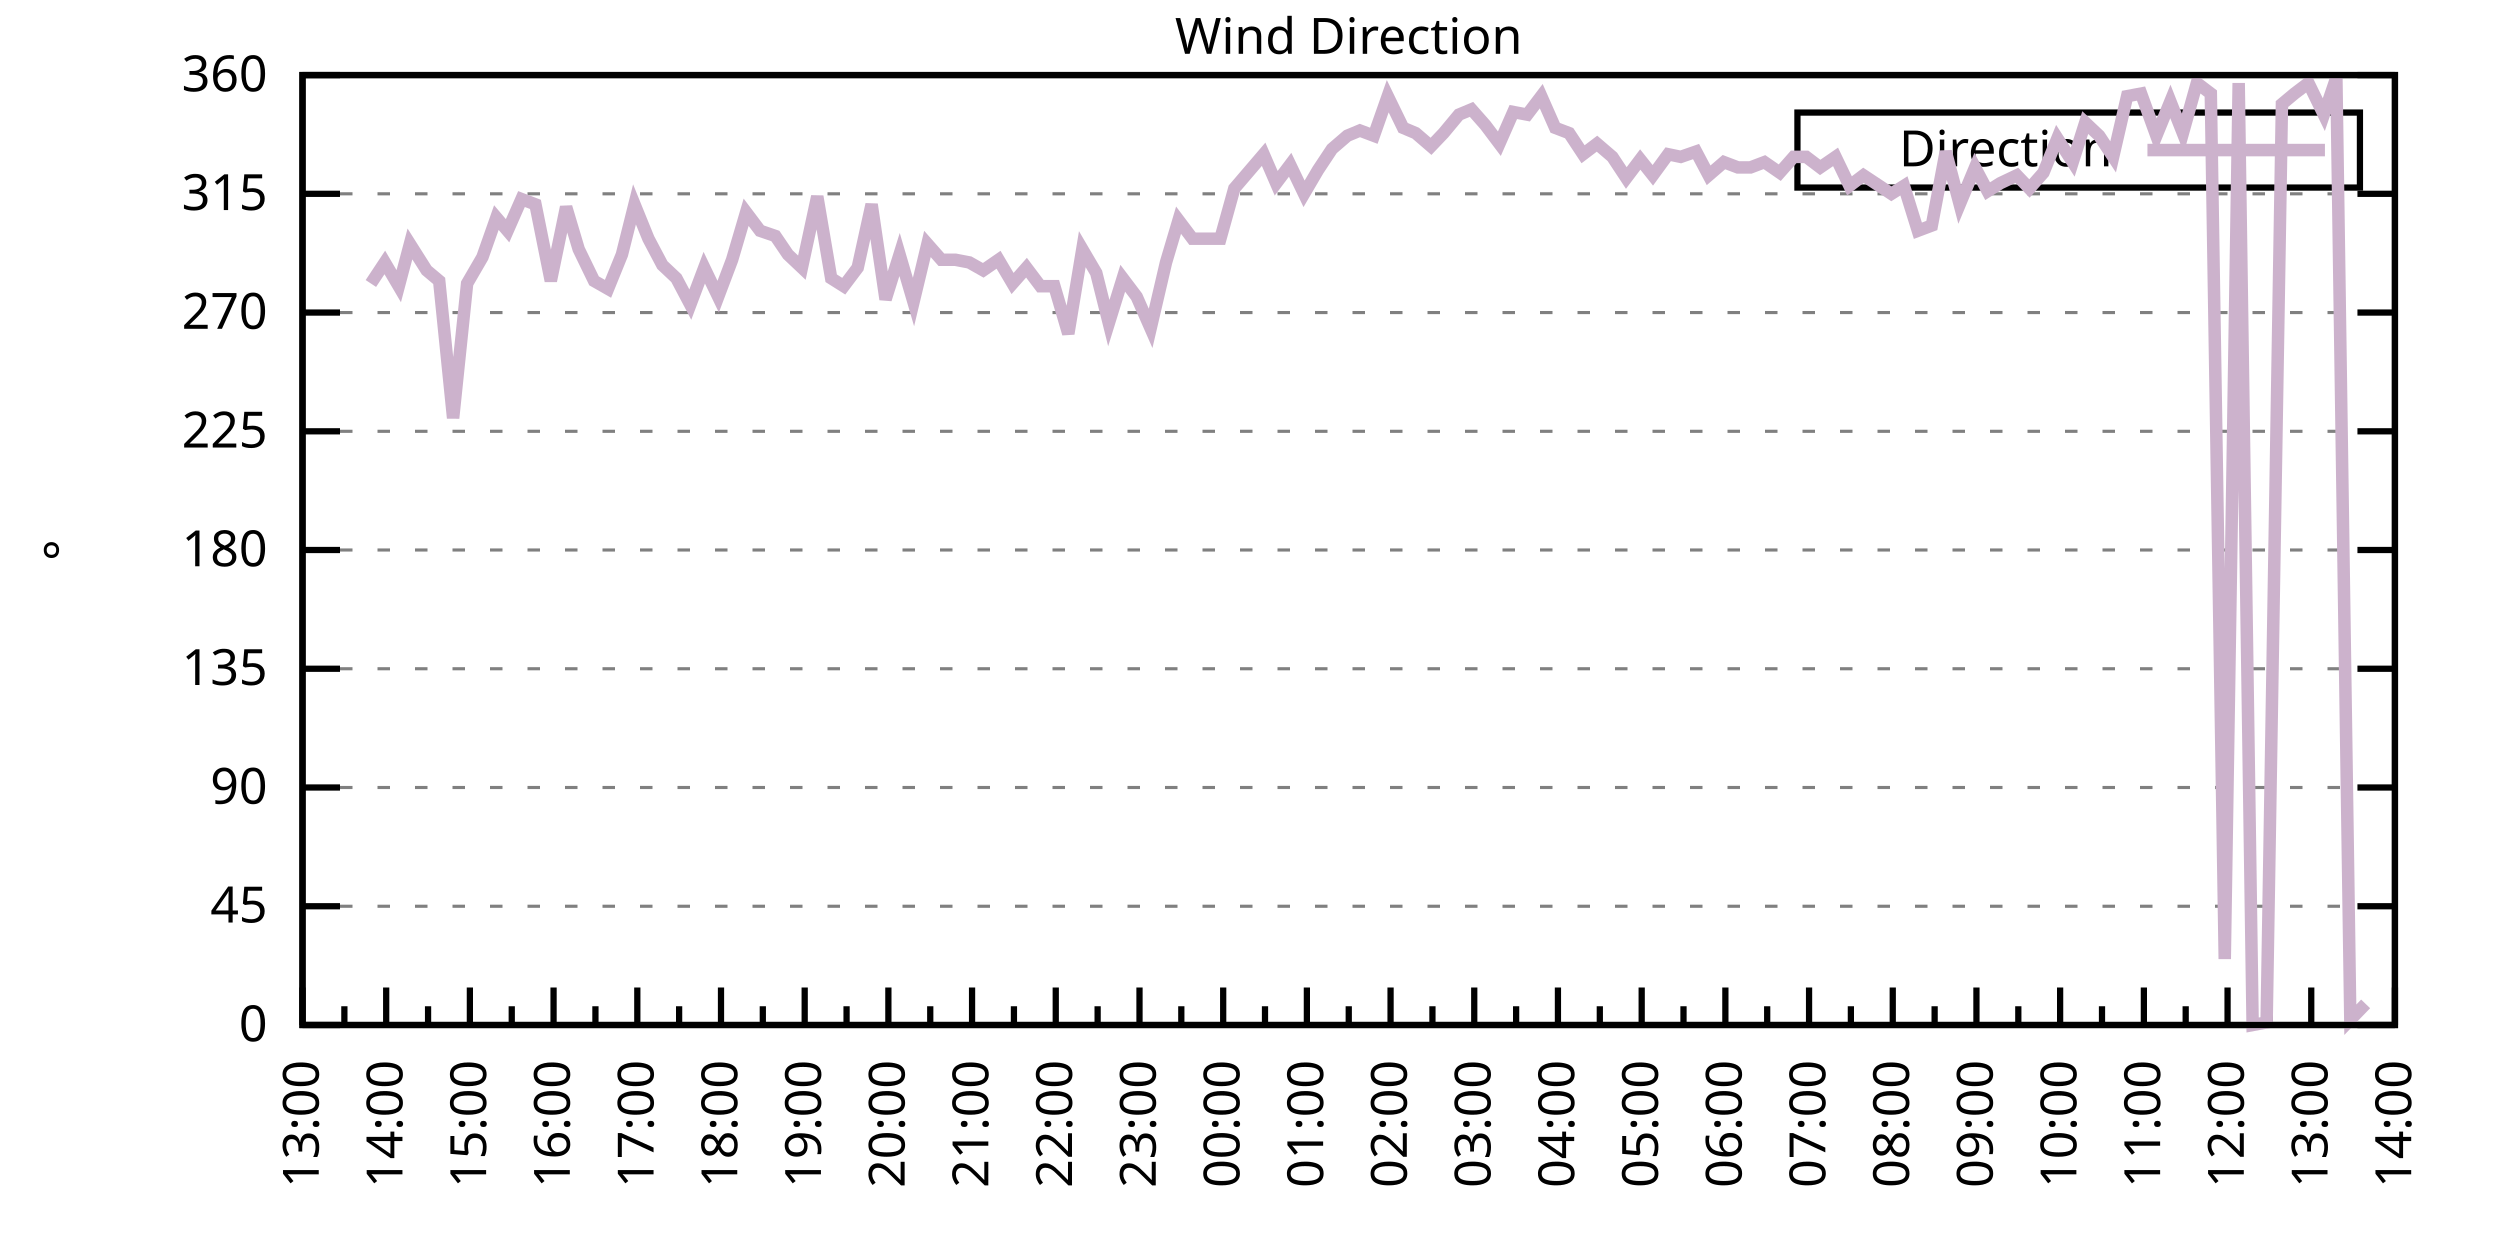
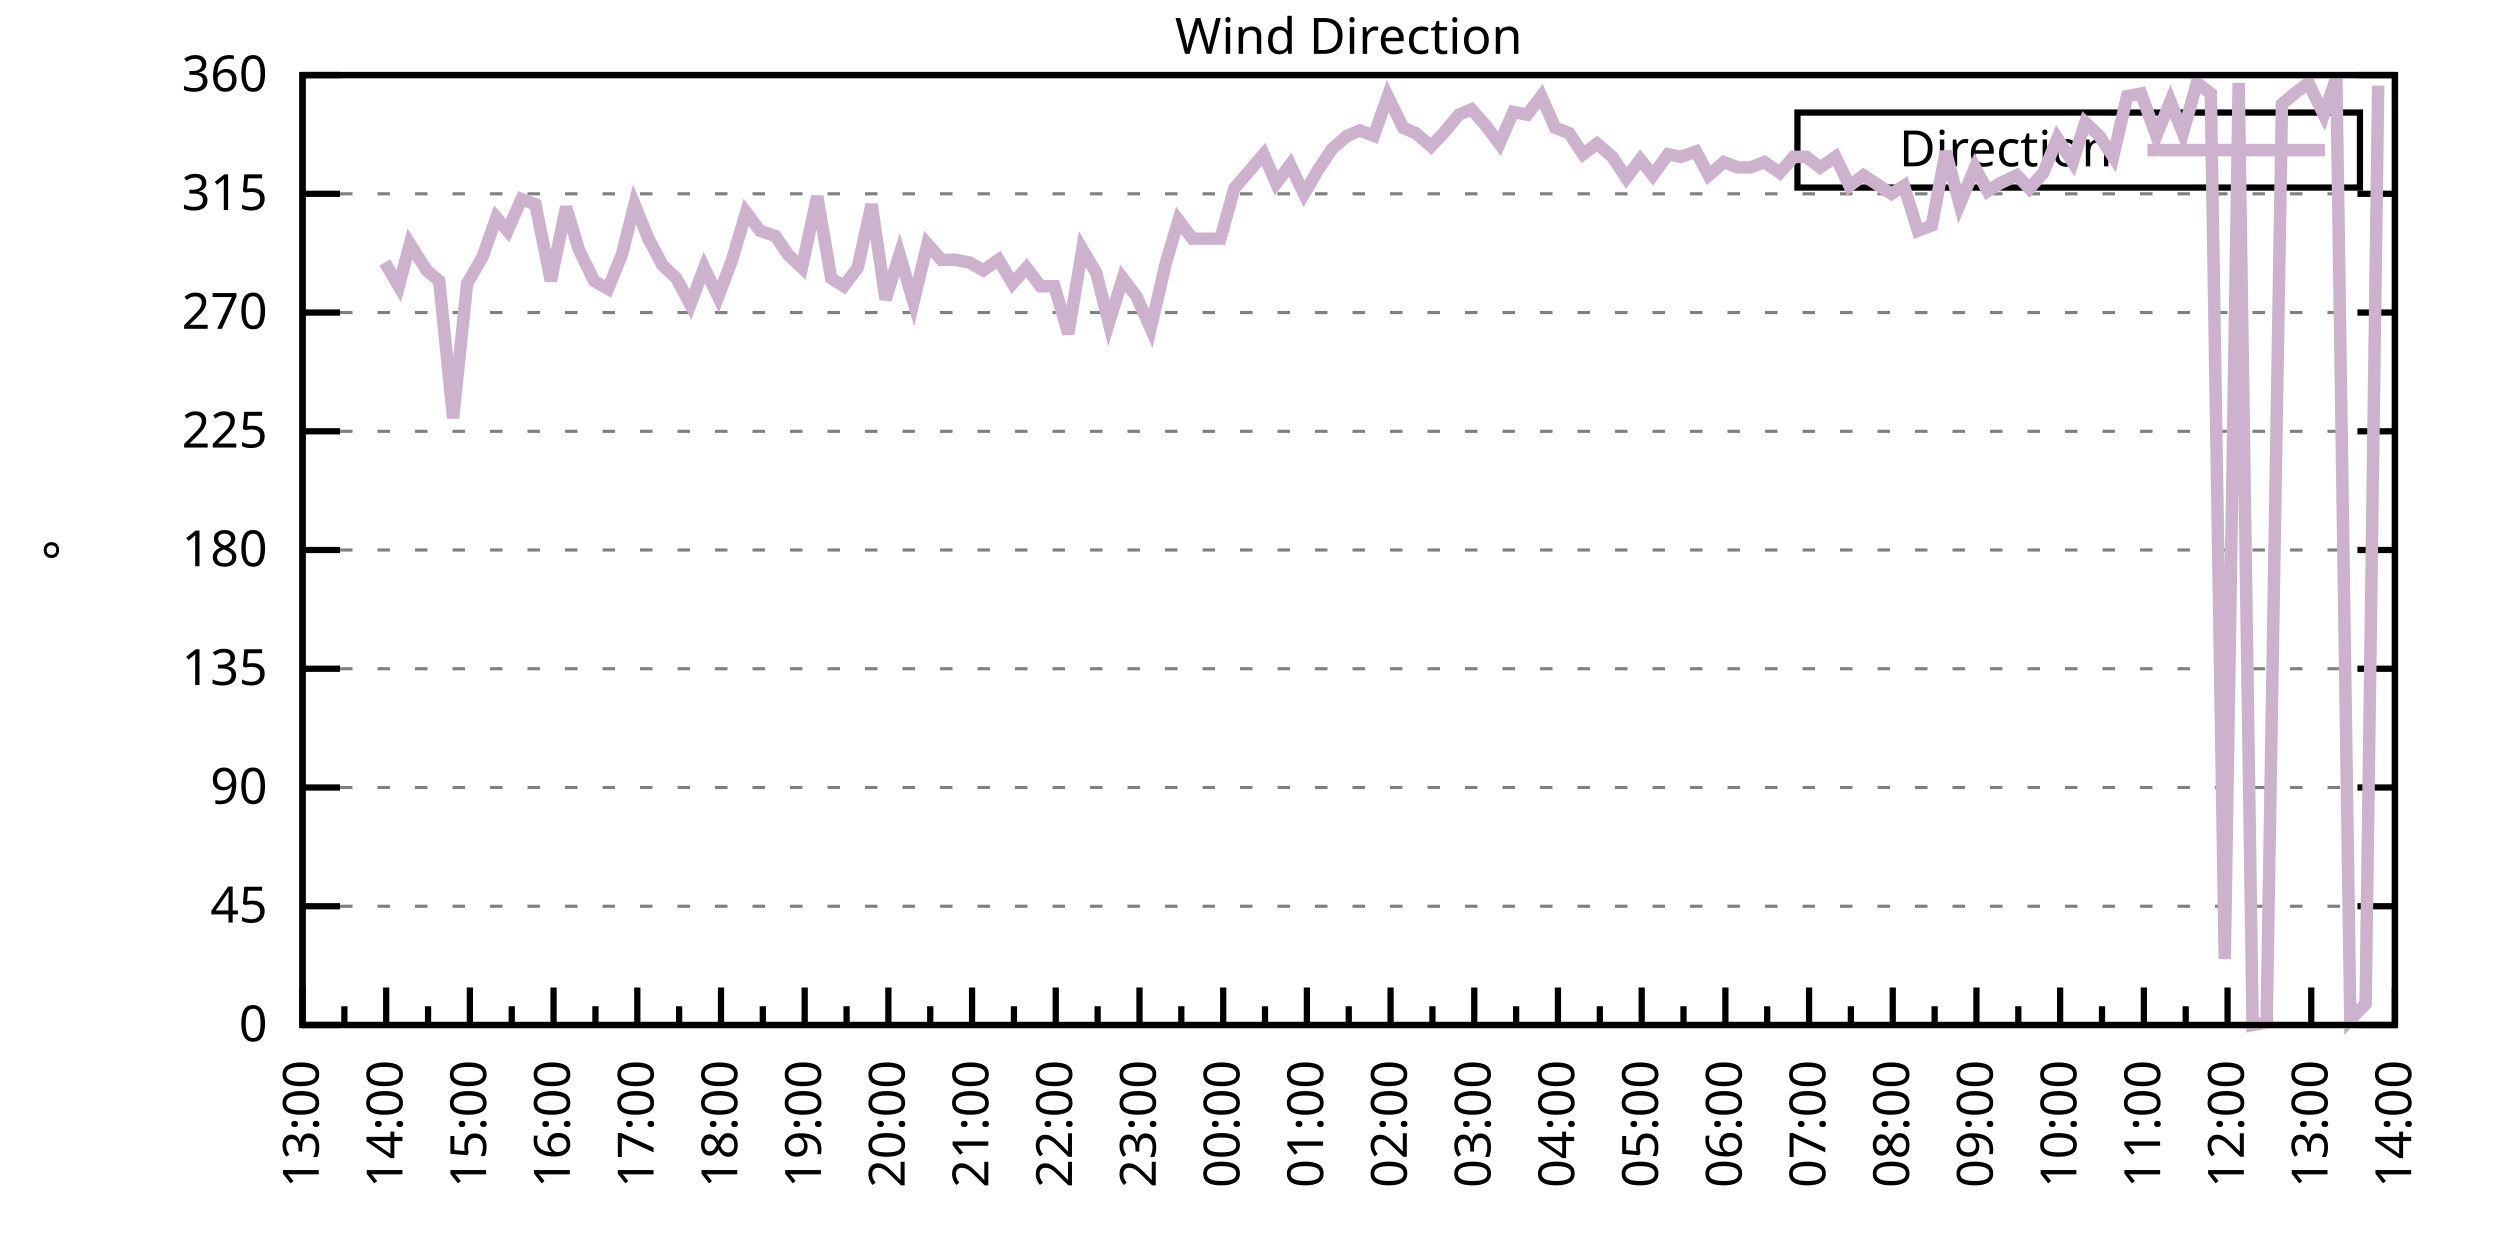
<svg xmlns="http://www.w3.org/2000/svg" xmlns:xlink="http://www.w3.org/1999/xlink" width="400" height="200" viewBox="0 0 400 200">
  <g id="gnuplot_canvas">
    <rect x="0" y="0" width="400" height="200" fill="none" />
    <defs>
      <circle id="gpDot" r="0.5" stroke-width="0.5" stroke="currentColor" />
      <path id="gpPt0" stroke-width="0.333" stroke="currentColor" d="M-1,0 h2 M0,-1 v2" />
      <path id="gpPt1" stroke-width="0.333" stroke="currentColor" d="M-1,-1 L1,1 M1,-1 L-1,1" />
      <path id="gpPt2" stroke-width="0.333" stroke="currentColor" d="M-1,0 L1,0 M0,-1 L0,1 M-1,-1 L1,1 M-1,1 L1,-1" />
      <rect id="gpPt3" stroke-width="0.333" stroke="currentColor" x="-1" y="-1" width="2" height="2" />
      <rect id="gpPt4" stroke-width="0.333" stroke="currentColor" fill="currentColor" x="-1" y="-1" width="2" height="2" />
      <circle id="gpPt5" stroke-width="0.333" stroke="currentColor" cx="0" cy="0" r="1" />
      <use xlink:href="#gpPt5" id="gpPt6" fill="currentColor" stroke="none" />
      <path id="gpPt7" stroke-width="0.333" stroke="currentColor" d="M0,-1.33 L-1.33,0.67 L1.33,0.67 z" />
      <use xlink:href="#gpPt7" id="gpPt8" fill="currentColor" stroke="none" />
      <use xlink:href="#gpPt7" id="gpPt9" stroke="currentColor" transform="rotate(180)" />
      <use xlink:href="#gpPt9" id="gpPt10" fill="currentColor" stroke="none" />
      <use xlink:href="#gpPt3" id="gpPt11" stroke="currentColor" transform="rotate(45)" />
      <use xlink:href="#gpPt11" id="gpPt12" fill="currentColor" stroke="none" />
      <path id="gpPt13" stroke-width="0.333" stroke="currentColor" d="M0,1.330 L1.265,0.411 L0.782,-1.067 L-0.782,-1.076 L-1.265,0.411 z" />
      <use xlink:href="#gpPt13" id="gpPt14" fill="currentColor" stroke="none" />
      <filter id="textbox" filterUnits="objectBoundingBox" x="0" y="0" height="1" width="1">
        <feFlood flood-color="white" flood-opacity="1" result="bgnd" />
        <feComposite in="SourceGraphic" in2="bgnd" operator="atop" />
      </filter>
      <filter id="greybox" filterUnits="objectBoundingBox" x="0" y="0" height="1" width="1">
        <feFlood flood-color="lightgrey" flood-opacity="1" result="grey" />
        <feComposite in="SourceGraphic" in2="grey" operator="atop" />
      </filter>
    </defs>
    <g fill="none" color="white" stroke="currentColor" stroke-width="1.00" stroke-linecap="butt" stroke-linejoin="miter">
</g>
    <g fill="none" color="black" stroke="currentColor" stroke-width="1.00" stroke-linecap="butt" stroke-linejoin="miter">
      <g stroke="none" shape-rendering="crispEdges">
        <polygon fill="rgb(255, 255, 255)" points="48.40,164.00 383.18,164.00 383.18,12.02 48.40,12.02 " />
      </g>
    </g>
    <g fill="none" color="black" stroke="currentColor" stroke-width="1.00" stroke-linecap="butt" stroke-linejoin="miter">
</g>
    <g fill="none" color="black" stroke="black" stroke-width="0.50" stroke-linecap="butt" stroke-linejoin="miter">
</g>
    <g fill="none" color="gray" stroke="currentColor" stroke-width="0.50" stroke-linecap="butt" stroke-linejoin="miter">
      <path stroke="gray" stroke-dasharray="2,4" class="gridline" d="M48.40,164.00 L383.19,164.00  " />
    </g>
    <g fill="none" color="gray" stroke="gray" stroke-width="1.00" stroke-linecap="butt" stroke-linejoin="miter">
</g>
    <g fill="none" color="black" stroke="currentColor" stroke-width="1.00" stroke-linecap="butt" stroke-linejoin="miter">
      <path stroke="black" d="M48.40,164.00 L54.40,164.00 M383.19,164.00 L377.19,164.00  " />
      <g transform="translate(42.80,166.60)" stroke="none" fill="black" font-family="Sans" font-size="8.00" text-anchor="end">
        <text>
          <tspan font-family="Sans"> 0</tspan>
        </text>
      </g>
    </g>
    <g fill="none" color="black" stroke="currentColor" stroke-width="1.00" stroke-linecap="butt" stroke-linejoin="miter">
</g>
    <g fill="none" color="black" stroke="black" stroke-width="0.50" stroke-linecap="butt" stroke-linejoin="miter">
</g>
    <g fill="none" color="gray" stroke="currentColor" stroke-width="0.50" stroke-linecap="butt" stroke-linejoin="miter">
      <path stroke="gray" stroke-dasharray="2,4" class="gridline" d="M48.40,145.00 L383.19,145.00  " />
    </g>
    <g fill="none" color="gray" stroke="gray" stroke-width="1.00" stroke-linecap="butt" stroke-linejoin="miter">
</g>
    <g fill="none" color="black" stroke="currentColor" stroke-width="1.00" stroke-linecap="butt" stroke-linejoin="miter">
      <path stroke="black" d="M48.40,145.00 L54.40,145.00 M383.19,145.00 L377.19,145.00  " />
      <g transform="translate(42.80,147.60)" stroke="none" fill="black" font-family="Sans" font-size="8.00" text-anchor="end">
        <text>
          <tspan font-family="Sans"> 45</tspan>
        </text>
      </g>
    </g>
    <g fill="none" color="black" stroke="currentColor" stroke-width="1.00" stroke-linecap="butt" stroke-linejoin="miter">
</g>
    <g fill="none" color="black" stroke="black" stroke-width="0.50" stroke-linecap="butt" stroke-linejoin="miter">
</g>
    <g fill="none" color="gray" stroke="currentColor" stroke-width="0.50" stroke-linecap="butt" stroke-linejoin="miter">
      <path stroke="gray" stroke-dasharray="2,4" class="gridline" d="M48.40,126.00 L383.19,126.00  " />
    </g>
    <g fill="none" color="gray" stroke="gray" stroke-width="1.00" stroke-linecap="butt" stroke-linejoin="miter">
</g>
    <g fill="none" color="black" stroke="currentColor" stroke-width="1.00" stroke-linecap="butt" stroke-linejoin="miter">
      <path stroke="black" d="M48.40,126.00 L54.40,126.00 M383.19,126.00 L377.19,126.00  " />
      <g transform="translate(42.80,128.60)" stroke="none" fill="black" font-family="Sans" font-size="8.00" text-anchor="end">
        <text>
          <tspan font-family="Sans"> 90</tspan>
        </text>
      </g>
    </g>
    <g fill="none" color="black" stroke="currentColor" stroke-width="1.00" stroke-linecap="butt" stroke-linejoin="miter">
</g>
    <g fill="none" color="black" stroke="black" stroke-width="0.50" stroke-linecap="butt" stroke-linejoin="miter">
</g>
    <g fill="none" color="gray" stroke="currentColor" stroke-width="0.50" stroke-linecap="butt" stroke-linejoin="miter">
      <path stroke="gray" stroke-dasharray="2,4" class="gridline" d="M48.40,107.00 L383.19,107.00  " />
    </g>
    <g fill="none" color="gray" stroke="gray" stroke-width="1.00" stroke-linecap="butt" stroke-linejoin="miter">
</g>
    <g fill="none" color="black" stroke="currentColor" stroke-width="1.00" stroke-linecap="butt" stroke-linejoin="miter">
      <path stroke="black" d="M48.40,107.00 L54.40,107.00 M383.19,107.00 L377.19,107.00  " />
      <g transform="translate(42.80,109.60)" stroke="none" fill="black" font-family="Sans" font-size="8.00" text-anchor="end">
        <text>
          <tspan font-family="Sans"> 135</tspan>
        </text>
      </g>
    </g>
    <g fill="none" color="black" stroke="currentColor" stroke-width="1.00" stroke-linecap="butt" stroke-linejoin="miter">
</g>
    <g fill="none" color="black" stroke="black" stroke-width="0.50" stroke-linecap="butt" stroke-linejoin="miter">
</g>
    <g fill="none" color="gray" stroke="currentColor" stroke-width="0.50" stroke-linecap="butt" stroke-linejoin="miter">
      <path stroke="gray" stroke-dasharray="2,4" class="gridline" d="M48.40,88.00 L383.19,88.00  " />
    </g>
    <g fill="none" color="gray" stroke="gray" stroke-width="1.00" stroke-linecap="butt" stroke-linejoin="miter">
</g>
    <g fill="none" color="black" stroke="currentColor" stroke-width="1.00" stroke-linecap="butt" stroke-linejoin="miter">
      <path stroke="black" d="M48.40,88.00 L54.40,88.00 M383.19,88.00 L377.19,88.00  " />
      <g transform="translate(42.80,90.60)" stroke="none" fill="black" font-family="Sans" font-size="8.00" text-anchor="end">
        <text>
          <tspan font-family="Sans"> 180</tspan>
        </text>
      </g>
    </g>
    <g fill="none" color="black" stroke="currentColor" stroke-width="1.00" stroke-linecap="butt" stroke-linejoin="miter">
</g>
    <g fill="none" color="black" stroke="black" stroke-width="0.50" stroke-linecap="butt" stroke-linejoin="miter">
</g>
    <g fill="none" color="gray" stroke="currentColor" stroke-width="0.50" stroke-linecap="butt" stroke-linejoin="miter">
      <path stroke="gray" stroke-dasharray="2,4" class="gridline" d="M48.40,69.01 L383.19,69.01  " />
    </g>
    <g fill="none" color="gray" stroke="gray" stroke-width="1.00" stroke-linecap="butt" stroke-linejoin="miter">
</g>
    <g fill="none" color="black" stroke="currentColor" stroke-width="1.00" stroke-linecap="butt" stroke-linejoin="miter">
      <path stroke="black" d="M48.40,69.01 L54.40,69.01 M383.19,69.01 L377.19,69.01  " />
      <g transform="translate(42.80,71.61)" stroke="none" fill="black" font-family="Sans" font-size="8.00" text-anchor="end">
        <text>
          <tspan font-family="Sans"> 225</tspan>
        </text>
      </g>
    </g>
    <g fill="none" color="black" stroke="currentColor" stroke-width="1.00" stroke-linecap="butt" stroke-linejoin="miter">
</g>
    <g fill="none" color="black" stroke="black" stroke-width="0.50" stroke-linecap="butt" stroke-linejoin="miter">
</g>
    <g fill="none" color="gray" stroke="currentColor" stroke-width="0.50" stroke-linecap="butt" stroke-linejoin="miter">
      <path stroke="gray" stroke-dasharray="2,4" class="gridline" d="M48.40,50.01 L383.19,50.01  " />
    </g>
    <g fill="none" color="gray" stroke="gray" stroke-width="1.00" stroke-linecap="butt" stroke-linejoin="miter">
</g>
    <g fill="none" color="black" stroke="currentColor" stroke-width="1.00" stroke-linecap="butt" stroke-linejoin="miter">
      <path stroke="black" d="M48.40,50.01 L54.40,50.01 M383.19,50.01 L377.19,50.01  " />
      <g transform="translate(42.80,52.61)" stroke="none" fill="black" font-family="Sans" font-size="8.00" text-anchor="end">
        <text>
          <tspan font-family="Sans"> 270</tspan>
        </text>
      </g>
    </g>
    <g fill="none" color="black" stroke="currentColor" stroke-width="1.00" stroke-linecap="butt" stroke-linejoin="miter">
</g>
    <g fill="none" color="black" stroke="black" stroke-width="0.50" stroke-linecap="butt" stroke-linejoin="miter">
</g>
    <g fill="none" color="gray" stroke="currentColor" stroke-width="0.50" stroke-linecap="butt" stroke-linejoin="miter">
      <path stroke="gray" stroke-dasharray="2,4" class="gridline" d="M48.40,31.01 L383.19,31.01  " />
    </g>
    <g fill="none" color="gray" stroke="gray" stroke-width="1.00" stroke-linecap="butt" stroke-linejoin="miter">
</g>
    <g fill="none" color="black" stroke="currentColor" stroke-width="1.00" stroke-linecap="butt" stroke-linejoin="miter">
      <path stroke="black" d="M48.40,31.01 L54.40,31.01 M383.19,31.01 L377.19,31.01  " />
      <g transform="translate(42.80,33.61)" stroke="none" fill="black" font-family="Sans" font-size="8.00" text-anchor="end">
        <text>
          <tspan font-family="Sans"> 315</tspan>
        </text>
      </g>
    </g>
    <g fill="none" color="black" stroke="currentColor" stroke-width="1.00" stroke-linecap="butt" stroke-linejoin="miter">
</g>
    <g fill="none" color="black" stroke="black" stroke-width="0.50" stroke-linecap="butt" stroke-linejoin="miter">
</g>
    <g fill="none" color="gray" stroke="currentColor" stroke-width="0.50" stroke-linecap="butt" stroke-linejoin="miter">
      <path stroke="gray" stroke-dasharray="2,4" class="gridline" d="M48.40,12.01 L383.19,12.01  " />
    </g>
    <g fill="none" color="gray" stroke="gray" stroke-width="1.00" stroke-linecap="butt" stroke-linejoin="miter">
</g>
    <g fill="none" color="black" stroke="currentColor" stroke-width="1.00" stroke-linecap="butt" stroke-linejoin="miter">
      <path stroke="black" d="M48.40,12.01 L54.40,12.01 M383.19,12.01 L377.19,12.01  " />
      <g transform="translate(42.80,14.61)" stroke="none" fill="black" font-family="Sans" font-size="8.00" text-anchor="end">
        <text>
          <tspan font-family="Sans"> 360</tspan>
        </text>
      </g>
    </g>
    <g fill="none" color="black" stroke="currentColor" stroke-width="1.00" stroke-linecap="butt" stroke-linejoin="miter">
      <path stroke="black" d="M48.40,164.00 L48.40,158.00  " />
      <g transform="translate(51.00,169.60) rotate(270)" stroke="none" fill="black" font-family="Sans" font-size="8.00" text-anchor="end">
        <text>
          <tspan font-family="Sans">13:00</tspan>
        </text>
      </g>
    </g>
    <g fill="none" color="black" stroke="currentColor" stroke-width="1.00" stroke-linecap="butt" stroke-linejoin="miter">
      <path stroke="black" d="M55.10,164.00 L55.10,161.00 M61.79,164.00 L61.79,158.00  " />
      <g transform="translate(64.39,169.60) rotate(270)" stroke="none" fill="black" font-family="Sans" font-size="8.00" text-anchor="end">
        <text>
          <tspan font-family="Sans">14:00</tspan>
        </text>
      </g>
    </g>
    <g fill="none" color="black" stroke="currentColor" stroke-width="1.00" stroke-linecap="butt" stroke-linejoin="miter">
      <path stroke="black" d="M68.49,164.00 L68.49,161.00 M75.18,164.00 L75.18,158.00  " />
      <g transform="translate(77.78,169.60) rotate(270)" stroke="none" fill="black" font-family="Sans" font-size="8.00" text-anchor="end">
        <text>
          <tspan font-family="Sans">15:00</tspan>
        </text>
      </g>
    </g>
    <g fill="none" color="black" stroke="currentColor" stroke-width="1.00" stroke-linecap="butt" stroke-linejoin="miter">
      <path stroke="black" d="M81.88,164.00 L81.88,161.00 M88.57,164.00 L88.57,158.00  " />
      <g transform="translate(91.17,169.60) rotate(270)" stroke="none" fill="black" font-family="Sans" font-size="8.00" text-anchor="end">
        <text>
          <tspan font-family="Sans">16:00</tspan>
        </text>
      </g>
    </g>
    <g fill="none" color="black" stroke="currentColor" stroke-width="1.00" stroke-linecap="butt" stroke-linejoin="miter">
      <path stroke="black" d="M95.27,164.00 L95.27,161.00 M101.97,164.00 L101.97,158.00  " />
      <g transform="translate(104.57,169.60) rotate(270)" stroke="none" fill="black" font-family="Sans" font-size="8.00" text-anchor="end">
        <text>
          <tspan font-family="Sans">17:00</tspan>
        </text>
      </g>
    </g>
    <g fill="none" color="black" stroke="currentColor" stroke-width="1.00" stroke-linecap="butt" stroke-linejoin="miter">
      <path stroke="black" d="M108.66,164.00 L108.66,161.00 M115.36,164.00 L115.36,158.00  " />
      <g transform="translate(117.96,169.60) rotate(270)" stroke="none" fill="black" font-family="Sans" font-size="8.00" text-anchor="end">
        <text>
          <tspan font-family="Sans">18:00</tspan>
        </text>
      </g>
    </g>
    <g fill="none" color="black" stroke="currentColor" stroke-width="1.00" stroke-linecap="butt" stroke-linejoin="miter">
      <path stroke="black" d="M122.05,164.00 L122.05,161.00 M128.75,164.00 L128.75,158.00  " />
      <g transform="translate(131.35,169.60) rotate(270)" stroke="none" fill="black" font-family="Sans" font-size="8.00" text-anchor="end">
        <text>
          <tspan font-family="Sans">19:00</tspan>
        </text>
      </g>
    </g>
    <g fill="none" color="black" stroke="currentColor" stroke-width="1.00" stroke-linecap="butt" stroke-linejoin="miter">
      <path stroke="black" d="M135.45,164.00 L135.45,161.00 M142.14,164.00 L142.14,158.00  " />
      <g transform="translate(144.74,169.60) rotate(270)" stroke="none" fill="black" font-family="Sans" font-size="8.00" text-anchor="end">
        <text>
          <tspan font-family="Sans">20:00</tspan>
        </text>
      </g>
    </g>
    <g fill="none" color="black" stroke="currentColor" stroke-width="1.00" stroke-linecap="butt" stroke-linejoin="miter">
      <path stroke="black" d="M148.84,164.00 L148.84,161.00 M155.53,164.00 L155.53,158.00  " />
      <g transform="translate(158.13,169.60) rotate(270)" stroke="none" fill="black" font-family="Sans" font-size="8.00" text-anchor="end">
        <text>
          <tspan font-family="Sans">21:00</tspan>
        </text>
      </g>
    </g>
    <g fill="none" color="black" stroke="currentColor" stroke-width="1.00" stroke-linecap="butt" stroke-linejoin="miter">
      <path stroke="black" d="M162.23,164.00 L162.23,161.00 M168.92,164.00 L168.92,158.00  " />
      <g transform="translate(171.52,169.60) rotate(270)" stroke="none" fill="black" font-family="Sans" font-size="8.00" text-anchor="end">
        <text>
          <tspan font-family="Sans">22:00</tspan>
        </text>
      </g>
    </g>
    <g fill="none" color="black" stroke="currentColor" stroke-width="1.00" stroke-linecap="butt" stroke-linejoin="miter">
      <path stroke="black" d="M175.62,164.00 L175.62,161.00 M182.32,164.00 L182.32,158.00  " />
      <g transform="translate(184.92,169.60) rotate(270)" stroke="none" fill="black" font-family="Sans" font-size="8.00" text-anchor="end">
        <text>
          <tspan font-family="Sans">23:00</tspan>
        </text>
      </g>
    </g>
    <g fill="none" color="black" stroke="currentColor" stroke-width="1.00" stroke-linecap="butt" stroke-linejoin="miter">
      <path stroke="black" d="M189.01,164.00 L189.01,161.00 M195.71,164.00 L195.71,158.00  " />
      <g transform="translate(198.31,169.60) rotate(270)" stroke="none" fill="black" font-family="Sans" font-size="8.00" text-anchor="end">
        <text>
          <tspan font-family="Sans">00:00</tspan>
        </text>
      </g>
    </g>
    <g fill="none" color="black" stroke="currentColor" stroke-width="1.00" stroke-linecap="butt" stroke-linejoin="miter">
      <path stroke="black" d="M202.40,164.00 L202.40,161.00 M209.10,164.00 L209.10,158.00  " />
      <g transform="translate(211.70,169.60) rotate(270)" stroke="none" fill="black" font-family="Sans" font-size="8.00" text-anchor="end">
        <text>
          <tspan font-family="Sans">01:00</tspan>
        </text>
      </g>
    </g>
    <g fill="none" color="black" stroke="currentColor" stroke-width="1.00" stroke-linecap="butt" stroke-linejoin="miter">
      <path stroke="black" d="M215.80,164.00 L215.80,161.00 M222.49,164.00 L222.49,158.00  " />
      <g transform="translate(225.09,169.60) rotate(270)" stroke="none" fill="black" font-family="Sans" font-size="8.00" text-anchor="end">
        <text>
          <tspan font-family="Sans">02:00</tspan>
        </text>
      </g>
    </g>
    <g fill="none" color="black" stroke="currentColor" stroke-width="1.00" stroke-linecap="butt" stroke-linejoin="miter">
      <path stroke="black" d="M229.19,164.00 L229.19,161.00 M235.88,164.00 L235.88,158.00  " />
      <g transform="translate(238.48,169.60) rotate(270)" stroke="none" fill="black" font-family="Sans" font-size="8.00" text-anchor="end">
        <text>
          <tspan font-family="Sans">03:00</tspan>
        </text>
      </g>
    </g>
    <g fill="none" color="black" stroke="currentColor" stroke-width="1.00" stroke-linecap="butt" stroke-linejoin="miter">
      <path stroke="black" d="M242.58,164.00 L242.58,161.00 M249.27,164.00 L249.27,158.00  " />
      <g transform="translate(251.87,169.60) rotate(270)" stroke="none" fill="black" font-family="Sans" font-size="8.00" text-anchor="end">
        <text>
          <tspan font-family="Sans">04:00</tspan>
        </text>
      </g>
    </g>
    <g fill="none" color="black" stroke="currentColor" stroke-width="1.00" stroke-linecap="butt" stroke-linejoin="miter">
      <path stroke="black" d="M255.97,164.00 L255.97,161.00 M262.67,164.00 L262.67,158.00  " />
      <g transform="translate(265.27,169.60) rotate(270)" stroke="none" fill="black" font-family="Sans" font-size="8.00" text-anchor="end">
        <text>
          <tspan font-family="Sans">05:00</tspan>
        </text>
      </g>
    </g>
    <g fill="none" color="black" stroke="currentColor" stroke-width="1.00" stroke-linecap="butt" stroke-linejoin="miter">
      <path stroke="black" d="M269.36,164.00 L269.36,161.00 M276.06,164.00 L276.06,158.00  " />
      <g transform="translate(278.66,169.60) rotate(270)" stroke="none" fill="black" font-family="Sans" font-size="8.00" text-anchor="end">
        <text>
          <tspan font-family="Sans">06:00</tspan>
        </text>
      </g>
    </g>
    <g fill="none" color="black" stroke="currentColor" stroke-width="1.00" stroke-linecap="butt" stroke-linejoin="miter">
      <path stroke="black" d="M282.75,164.00 L282.75,161.00 M289.45,164.00 L289.45,158.00  " />
      <g transform="translate(292.05,169.60) rotate(270)" stroke="none" fill="black" font-family="Sans" font-size="8.00" text-anchor="end">
        <text>
          <tspan font-family="Sans">07:00</tspan>
        </text>
      </g>
    </g>
    <g fill="none" color="black" stroke="currentColor" stroke-width="1.00" stroke-linecap="butt" stroke-linejoin="miter">
      <path stroke="black" d="M296.14,164.00 L296.14,161.00 M302.84,164.00 L302.84,158.00  " />
      <g transform="translate(305.44,169.60) rotate(270)" stroke="none" fill="black" font-family="Sans" font-size="8.00" text-anchor="end">
        <text>
          <tspan font-family="Sans">08:00</tspan>
        </text>
      </g>
    </g>
    <g fill="none" color="black" stroke="currentColor" stroke-width="1.00" stroke-linecap="butt" stroke-linejoin="miter">
      <path stroke="black" d="M309.54,164.00 L309.54,161.00 M316.23,164.00 L316.23,158.00  " />
      <g transform="translate(318.83,169.60) rotate(270)" stroke="none" fill="black" font-family="Sans" font-size="8.00" text-anchor="end">
        <text>
          <tspan font-family="Sans">09:00</tspan>
        </text>
      </g>
    </g>
    <g fill="none" color="black" stroke="currentColor" stroke-width="1.00" stroke-linecap="butt" stroke-linejoin="miter">
      <path stroke="black" d="M322.93,164.00 L322.93,161.00 M329.62,164.00 L329.62,158.00  " />
      <g transform="translate(332.22,169.60) rotate(270)" stroke="none" fill="black" font-family="Sans" font-size="8.00" text-anchor="end">
        <text>
          <tspan font-family="Sans">10:00</tspan>
        </text>
      </g>
    </g>
    <g fill="none" color="black" stroke="currentColor" stroke-width="1.00" stroke-linecap="butt" stroke-linejoin="miter">
      <path stroke="black" d="M336.32,164.00 L336.32,161.00 M343.02,164.00 L343.02,158.00  " />
      <g transform="translate(345.62,169.60) rotate(270)" stroke="none" fill="black" font-family="Sans" font-size="8.00" text-anchor="end">
        <text>
          <tspan font-family="Sans">11:00</tspan>
        </text>
      </g>
    </g>
    <g fill="none" color="black" stroke="currentColor" stroke-width="1.00" stroke-linecap="butt" stroke-linejoin="miter">
      <path stroke="black" d="M349.71,164.00 L349.71,161.00 M356.41,164.00 L356.41,158.00  " />
      <g transform="translate(359.01,169.60) rotate(270)" stroke="none" fill="black" font-family="Sans" font-size="8.00" text-anchor="end">
        <text>
          <tspan font-family="Sans">12:00</tspan>
        </text>
      </g>
    </g>
    <g fill="none" color="black" stroke="currentColor" stroke-width="1.00" stroke-linecap="butt" stroke-linejoin="miter">
      <path stroke="black" d="M363.10,164.00 L363.10,161.00 M369.80,164.00 L369.80,158.00  " />
      <g transform="translate(372.40,169.60) rotate(270)" stroke="none" fill="black" font-family="Sans" font-size="8.00" text-anchor="end">
        <text>
          <tspan font-family="Sans">13:00</tspan>
        </text>
      </g>
    </g>
    <g fill="none" color="black" stroke="currentColor" stroke-width="1.00" stroke-linecap="butt" stroke-linejoin="miter">
      <path stroke="black" d="M376.49,164.00 L376.49,161.00 M383.19,164.00 L383.19,158.00  " />
      <g transform="translate(385.79,169.60) rotate(270)" stroke="none" fill="black" font-family="Sans" font-size="8.00" text-anchor="end">
        <text>
          <tspan font-family="Sans">14:00</tspan>
        </text>
      </g>
    </g>
    <g fill="none" color="black" stroke="currentColor" stroke-width="1.00" stroke-linecap="butt" stroke-linejoin="miter">
</g>
    <g fill="none" color="black" stroke="currentColor" stroke-width="1.00" stroke-linecap="butt" stroke-linejoin="miter">
      <path stroke="black" d="M48.40,12.01 L48.40,164.00 L383.19,164.00 L383.19,12.01 L48.40,12.01 Z  " />
    </g>
    <g fill="none" color="black" stroke="currentColor" stroke-width="1.00" stroke-linecap="butt" stroke-linejoin="miter">
      <g transform="translate(12.80,88.01) rotate(270)" stroke="none" fill="black" font-family="Sans" font-size="8.00" text-anchor="middle">
        <text>
          <tspan font-family="Sans">°</tspan>
        </text>
      </g>
    </g>
    <g fill="none" color="black" stroke="currentColor" stroke-width="1.00" stroke-linecap="butt" stroke-linejoin="miter">
</g>
    <g fill="none" color="black" stroke="currentColor" stroke-width="1.00" stroke-linecap="butt" stroke-linejoin="miter">
      <path stroke="black" d="M287.59,30.01 L287.59,18.01 L377.59,18.01 L377.59,30.01 L287.59,30.01 Z  " />
    </g>
    <g id="Wind_direction_plot_1">
      <g fill="none" color="white" stroke="black" stroke-width="2.00" stroke-linecap="butt" stroke-linejoin="miter">
</g>
      <g fill="none" color="black" stroke="currentColor" stroke-width="2.00" stroke-linecap="butt" stroke-linejoin="miter">
        <g transform="translate(337.99,26.61)" stroke="none" fill="black" font-family="Sans" font-size="8.00" text-anchor="end">
          <text>
            <tspan font-family="Sans">Direction</tspan>
          </text>
        </g>
      </g>
      <g fill="none" color="black" stroke="currentColor" stroke-width="2.00" stroke-linecap="butt" stroke-linejoin="miter">
-         <path stroke="rgb(204, 178, 204)" d="M343.59,24.01 L371.99,24.01 M59.34,45.36 L61.57,41.99 L63.80,45.79 L65.59,39.03 L68.26,43.25 L70.27,44.94   L72.50,66.90 L74.74,45.36 L77.19,41.14 L79.42,34.81 L81.21,36.92 L83.44,31.85 L85.67,32.70 L88.13,44.94   L90.58,33.12 L92.59,39.87 L95.05,44.94 L97.28,46.21 L99.51,40.72 L101.52,32.70 L103.75,38.19 L105.98,42.41   L108.22,44.52 L110.45,48.74 L112.68,42.83 L114.91,47.47 L117.14,41.56 L119.38,33.96 L121.61,36.92 L124.06,37.76   L126.07,40.72 L128.30,42.83 L130.76,31.43 L132.99,44.52 L135.00,45.79 L137.23,42.83 L139.46,32.70 L141.69,47.90   L143.93,40.72 L146.16,48.32 L148.39,39.03 L150.62,41.56 L152.85,41.56 L155.09,41.99 L157.32,43.25 L159.77,41.56   L162.01,45.36 L164.24,42.83 L166.47,45.79 L168.70,45.79 L170.93,53.39 L173.17,39.87 L175.40,43.67 L177.41,51.70   L179.64,44.52 L181.87,47.47 L184.10,52.54 L186.56,41.99 L188.57,35.23 L190.80,38.19 L193.25,38.19 L195.26,38.19   L197.49,30.16 L202.18,24.68 L204.19,29.32 L206.42,26.36 L208.65,31.01 L210.88,27.21 L213.12,23.83 L215.57,21.72   L217.58,20.88 L219.81,21.72 L222.04,15.39 L224.50,20.45 L226.51,21.30 L228.96,23.41 L230.97,21.30 L233.43,18.34   L235.44,17.50 L237.67,20.03 L239.90,22.99 L242.13,17.92 L244.36,18.34 L246.60,15.39 L248.83,20.45 L251.06,21.30   L253.29,24.68 L255.52,22.99 L257.98,25.10 L260.21,28.48 L262.44,25.52 L264.45,28.05 L266.91,24.68 L268.92,25.10   L271.37,24.25 L273.38,28.05 L275.83,25.94 L278.07,26.79 L280.07,26.79 L282.31,25.94 L284.76,27.63 L286.99,25.10   L289.00,25.10 L291.23,26.79 L293.69,25.10 L295.92,29.74 L298.15,28.05 L302.62,31.01 L304.63,29.74 L306.86,36.92   L309.09,36.08 L311.32,24.25 L313.55,32.70 L316.01,26.79 L318.02,30.59 L320.03,29.32 L322.70,28.05 L324.71,30.16   L326.95,27.63 L329.18,22.14 L331.63,25.94 L333.64,19.61 L335.87,21.72 L338.10,25.10 L340.34,15.39 L342.57,14.97   L345.02,21.72 L347.26,16.23 L349.26,21.30 L351.50,13.28 L353.73,14.97 L355.96,153.45 L358.19,13.28 L360.42,164.00   L362.66,163.58 L365.11,16.65 L367.12,14.97 L369.35,13.28 L371.81,18.34 L373.82,12.43 L376.05,163.16 L378.50,160.62    " />
+         <path stroke="rgb(204, 178, 204)" d="M343.59,24.01 L371.99,24.01 M61.57,41.99 L63.80,45.79 L65.59,39.03 L68.26,43.25 L70.27,44.94 L72.50,66.90   L74.74,45.36 L77.19,41.14 L79.42,34.81 L81.21,36.92 L83.44,31.85 L85.67,32.70 L88.13,44.94 L90.58,33.12   L92.59,39.87 L95.05,44.94 L97.28,46.21 L99.51,40.72 L101.52,32.70 L103.75,38.19 L105.98,42.41 L108.22,44.52   L110.45,48.74 L112.68,42.83 L114.91,47.47 L117.14,41.56 L119.38,33.96 L121.61,36.92 L124.06,37.76 L126.07,40.72   L128.30,42.83 L130.76,31.43 L132.99,44.52 L135.00,45.79 L137.23,42.83 L139.46,32.70 L141.69,47.90 L143.93,40.72   L146.16,48.32 L148.39,39.03 L150.62,41.56 L152.85,41.56 L155.09,41.99 L157.32,43.25 L159.77,41.56 L162.01,45.36   L164.24,42.83 L166.47,45.79 L168.70,45.79 L170.93,53.39 L173.17,39.87 L175.40,43.67 L177.41,51.70 L179.64,44.52   L181.87,47.47 L184.10,52.54 L186.56,41.99 L188.57,35.23 L190.80,38.19 L193.25,38.19 L195.26,38.19 L197.49,30.16   L202.18,24.68 L204.19,29.32 L206.42,26.36 L208.65,31.01 L210.88,27.21 L213.12,23.83 L215.57,21.72 L217.58,20.88   L219.81,21.72 L222.04,15.39 L224.50,20.45 L226.51,21.30 L228.96,23.41 L230.97,21.30 L233.43,18.34 L235.44,17.50   L237.67,20.03 L239.90,22.99 L242.13,17.92 L244.36,18.34 L246.60,15.39 L248.83,20.45 L251.06,21.30 L253.29,24.68   L255.52,22.99 L257.98,25.10 L260.21,28.48 L262.44,25.52 L264.45,28.05 L266.91,24.68 L268.92,25.10 L271.37,24.25   L273.38,28.05 L275.83,25.94 L278.07,26.79 L280.07,26.79 L282.31,25.94 L284.76,27.63 L286.99,25.10 L289.00,25.10   L291.23,26.79 L293.69,25.10 L295.92,29.74 L298.15,28.05 L302.62,31.01 L304.63,29.74 L306.86,36.92 L309.09,36.08   L311.32,24.25 L313.55,32.70 L316.01,26.79 L318.02,30.59 L320.03,29.32 L322.70,28.05 L324.71,30.16 L326.95,27.63   L329.18,22.14 L331.63,25.94 L333.64,19.61 L335.87,21.72 L338.10,25.10 L340.34,15.39 L342.57,14.97 L345.02,21.72   L347.26,16.23 L349.26,21.30 L351.50,13.28 L353.73,14.97 L355.96,153.45 L358.19,13.28 L360.42,164.00 L362.66,163.58   L365.11,16.65 L367.12,14.97 L369.35,13.28 L371.81,18.34 L373.82,12.43 L376.05,163.16 L378.50,160.62 L380.51,13.70    " />
      </g>
    </g>
    <g fill="none" color="black" stroke="currentColor" stroke-width="2.00" stroke-linecap="butt" stroke-linejoin="miter">
</g>
    <g fill="none" color="black" stroke="black" stroke-width="1.00" stroke-linecap="butt" stroke-linejoin="miter">
</g>
    <g fill="none" color="black" stroke="currentColor" stroke-width="1.00" stroke-linecap="butt" stroke-linejoin="miter">
      <path stroke="black" d="M48.40,12.01 L48.40,164.00 L383.19,164.00 L383.19,12.01 L48.40,12.01 Z  " />
    </g>
    <g fill="none" color="black" stroke="currentColor" stroke-width="1.00" stroke-linecap="butt" stroke-linejoin="miter">
      <g transform="translate(215.79,8.61)" stroke="none" fill="black" font-family="Sans" font-size="8.00" text-anchor="middle">
        <text>
          <tspan font-family="Sans">Wind Direction</tspan>
        </text>
      </g>
    </g>
    <g fill="none" color="black" stroke="currentColor" stroke-width="1.00" stroke-linecap="butt" stroke-linejoin="miter">
</g>
  </g>
</svg>
